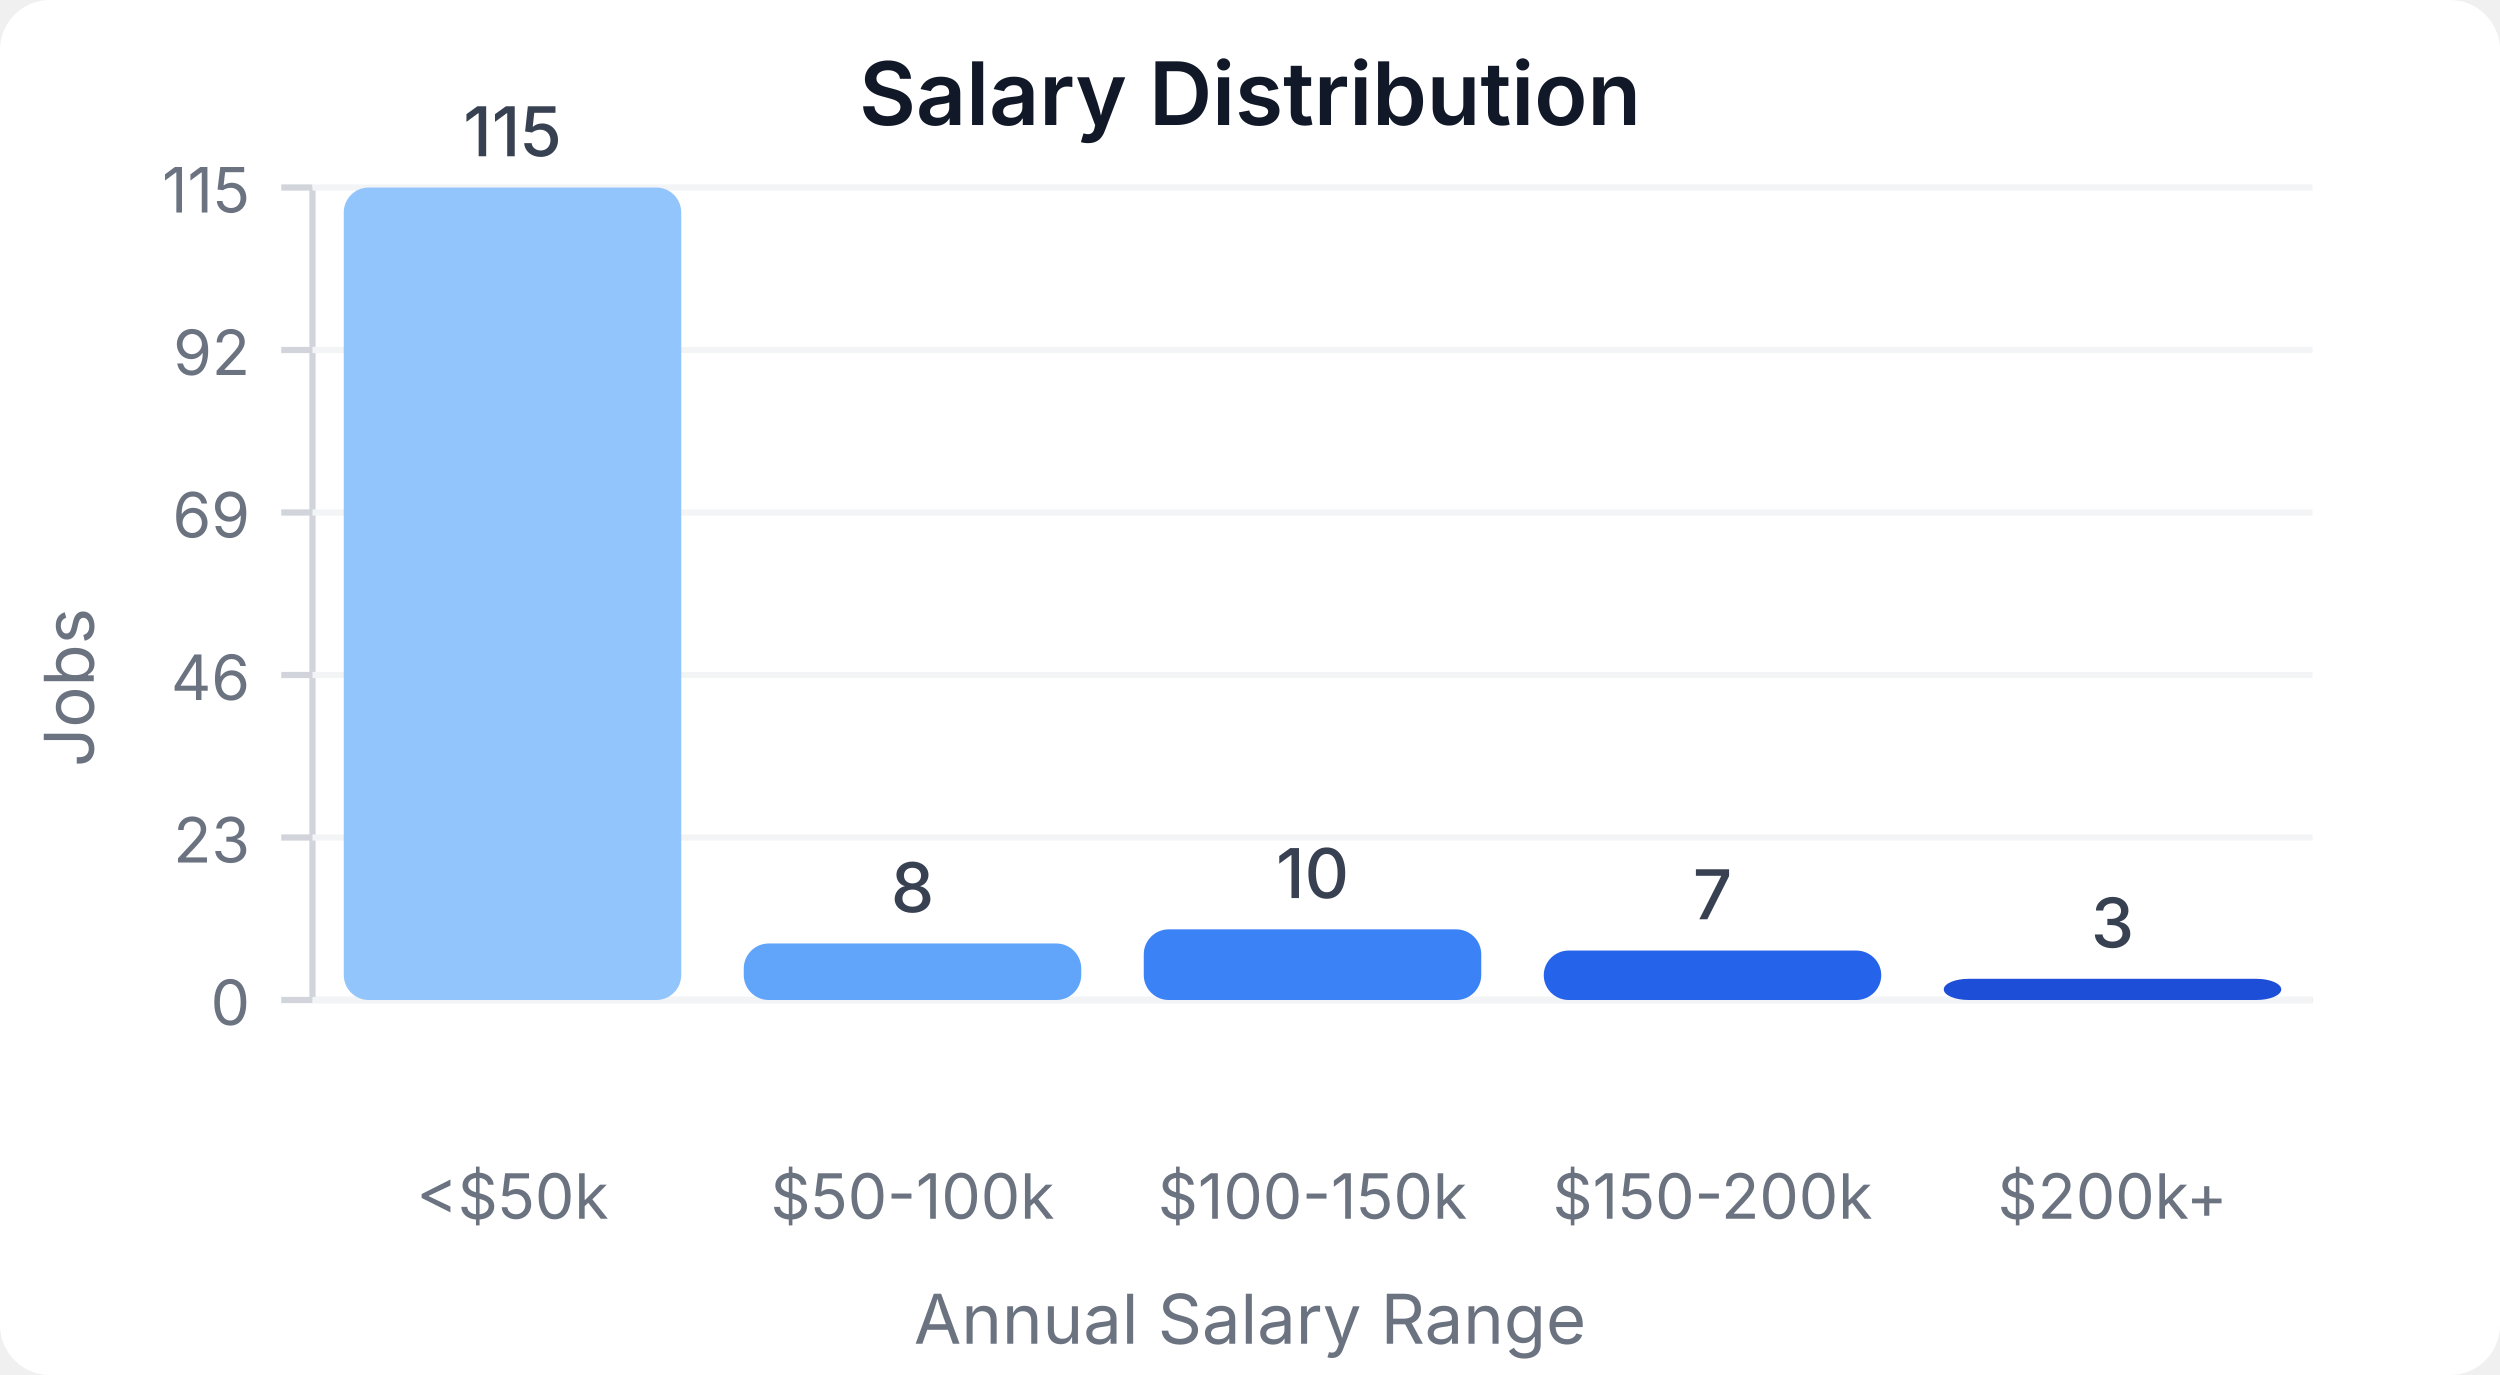
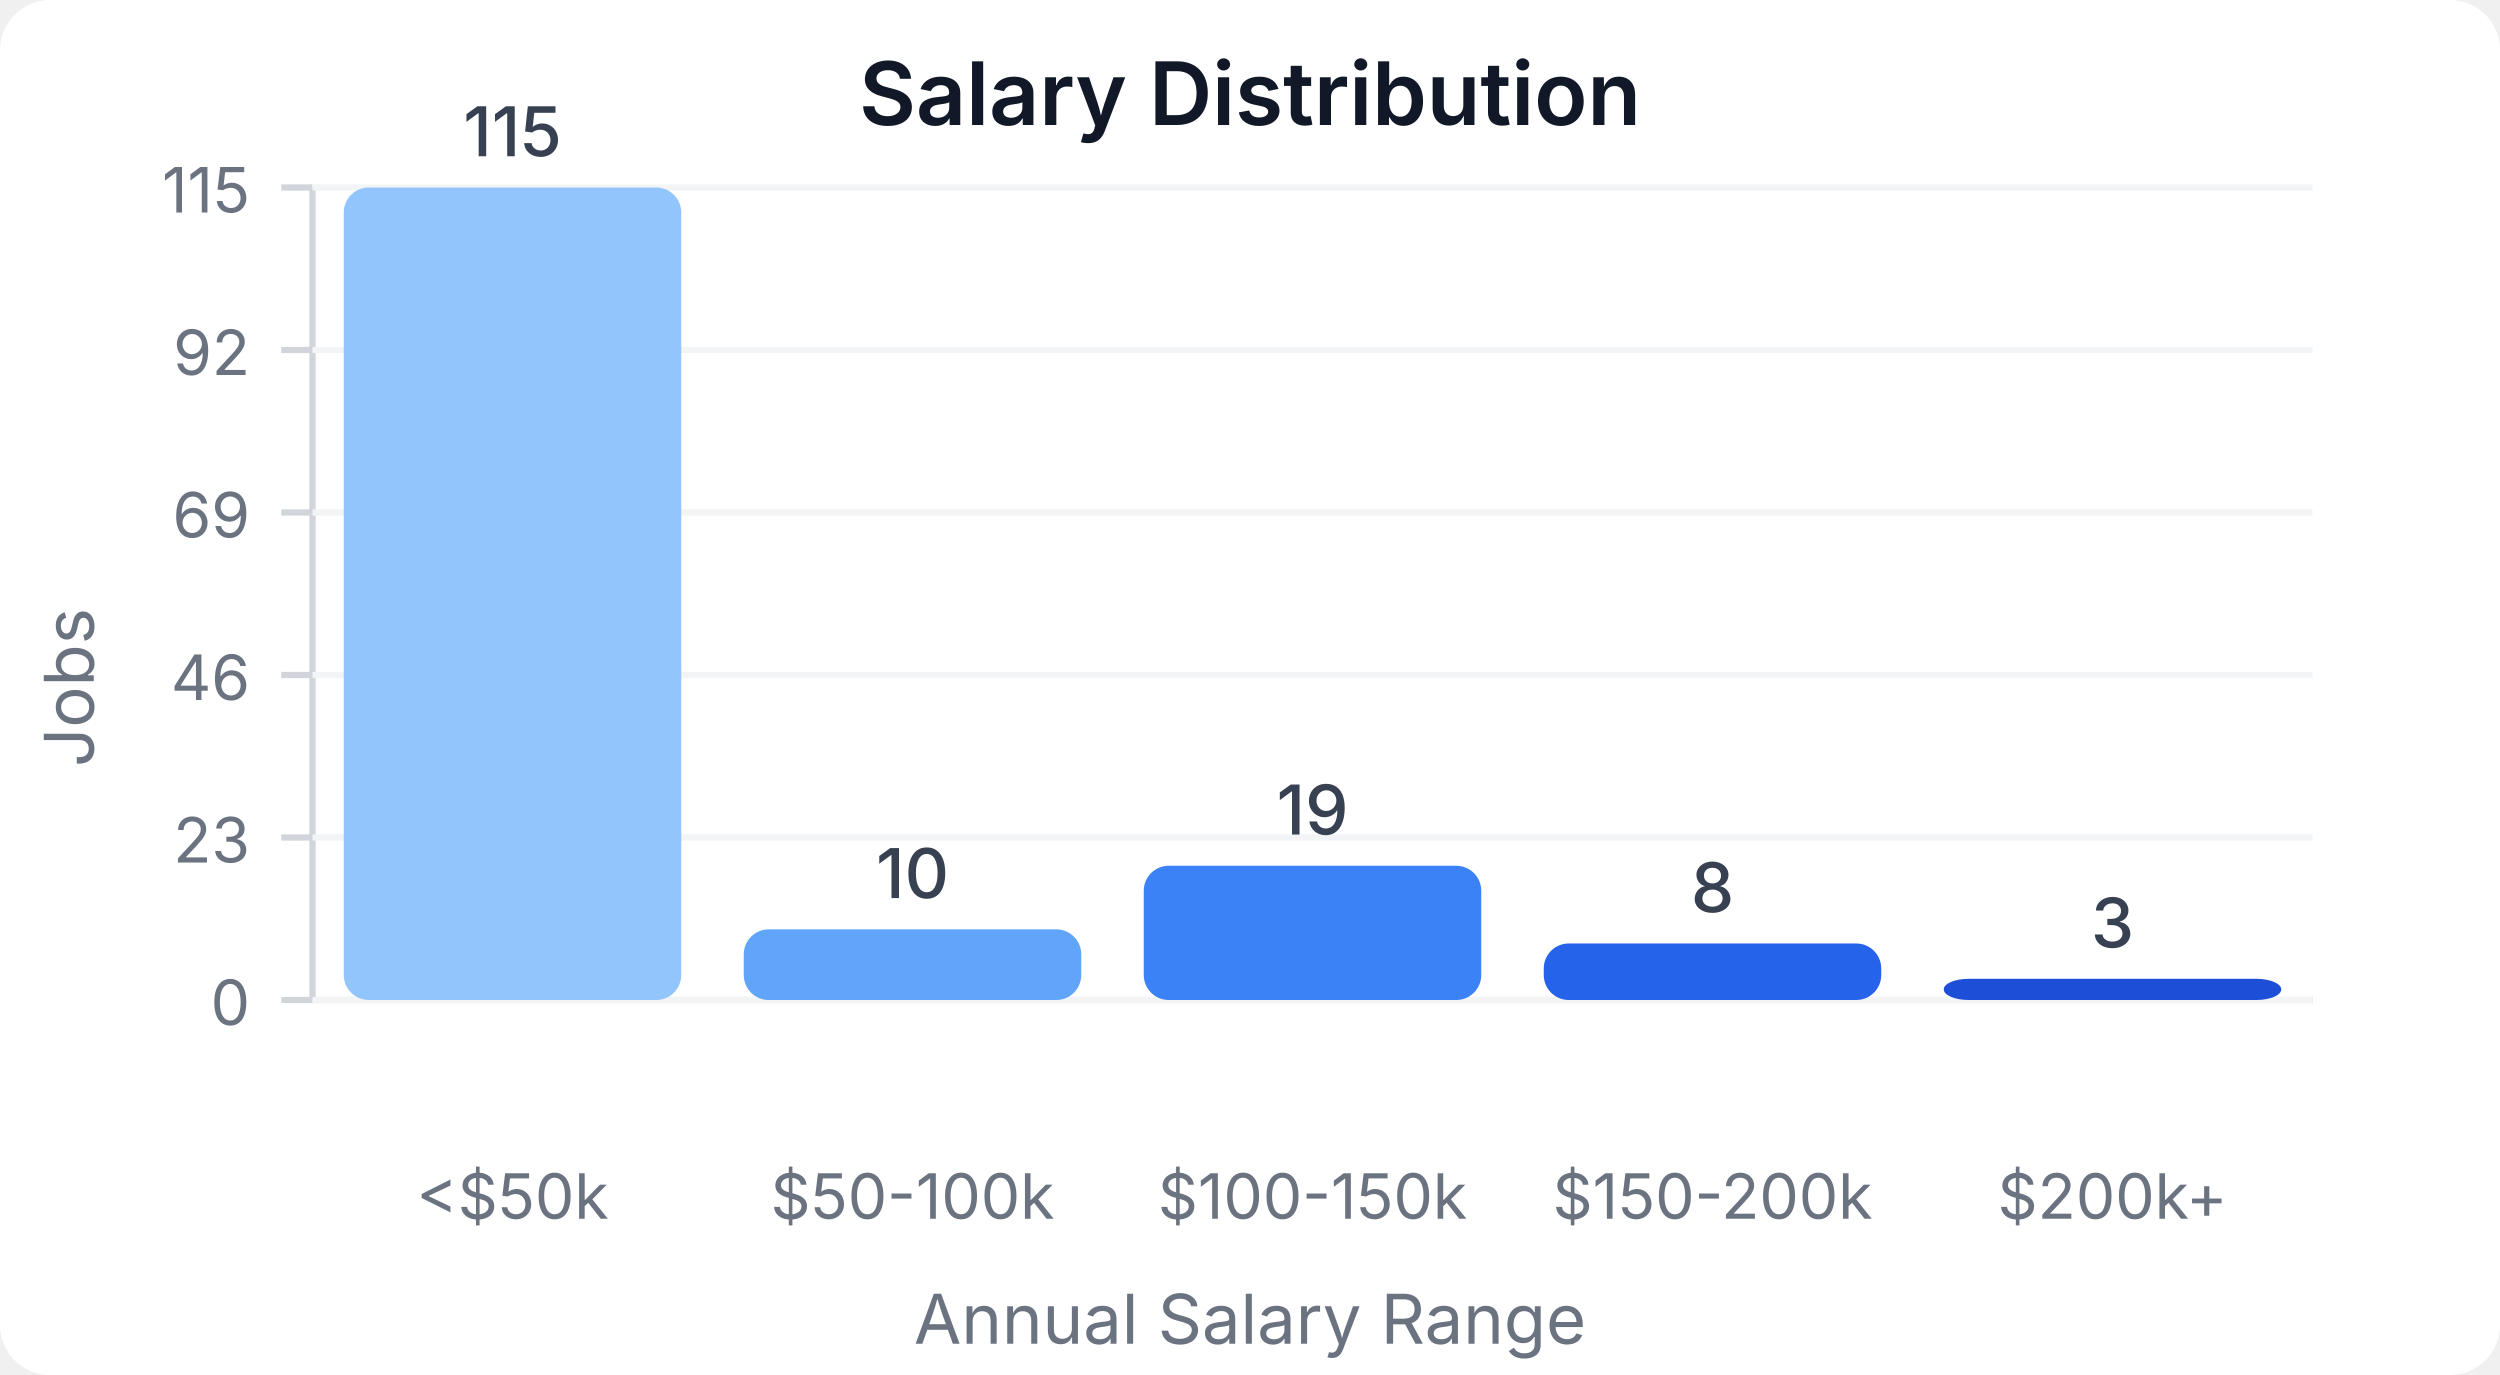
<svg xmlns="http://www.w3.org/2000/svg" width="400" height="220" viewBox="0 0 400 220">
  <style>
    text { font-family: system-ui, -apple-system, sans-serif; }
  </style>
  <rect width="400" height="220" fill="#ffffff" rx="8" />
  <text x="200" y="20" text-anchor="middle" font-size="14" font-weight="600" fill="#111827">Salary Distribution</text>
  <line x1="50" y1="30" x2="50" y2="160" stroke="#d1d5db" stroke-width="1" />
  <line x1="50" y1="160" x2="370" y2="160" stroke="#d1d5db" stroke-width="1" />
  <line x1="45" y1="160" x2="50" y2="160" stroke="#d1d5db" stroke-width="1" />
  <text x="40" y="164" text-anchor="end" font-size="10" fill="#6b7280">0</text>
  <line x1="50" y1="160" x2="370" y2="160" stroke="#f3f4f6" stroke-width="1" />
  <line x1="45" y1="134" x2="50" y2="134" stroke="#d1d5db" stroke-width="1" />
  <text x="40" y="138" text-anchor="end" font-size="10" fill="#6b7280">23</text>
  <line x1="50" y1="134" x2="370" y2="134" stroke="#f3f4f6" stroke-width="1" />
  <line x1="45" y1="108" x2="50" y2="108" stroke="#d1d5db" stroke-width="1" />
  <text x="40" y="112" text-anchor="end" font-size="10" fill="#6b7280">46</text>
  <line x1="50" y1="108" x2="370" y2="108" stroke="#f3f4f6" stroke-width="1" />
  <line x1="45" y1="82" x2="50" y2="82" stroke="#d1d5db" stroke-width="1" />
  <text x="40" y="86" text-anchor="end" font-size="10" fill="#6b7280">69</text>
  <line x1="50" y1="82" x2="370" y2="82" stroke="#f3f4f6" stroke-width="1" />
  <line x1="45" y1="56" x2="50" y2="56" stroke="#d1d5db" stroke-width="1" />
  <text x="40" y="60" text-anchor="end" font-size="10" fill="#6b7280">92</text>
  <line x1="50" y1="56" x2="370" y2="56" stroke="#f3f4f6" stroke-width="1" />
  <line x1="45" y1="30" x2="50" y2="30" stroke="#d1d5db" stroke-width="1" />
  <text x="40" y="34" text-anchor="end" font-size="10" fill="#6b7280">115</text>
  <line x1="50" y1="30" x2="370" y2="30" stroke="#f3f4f6" stroke-width="1" />
  <rect x="55" y="30" width="54" height="130" fill="#93c5fd" rx="4" />
  <text x="82" y="25" text-anchor="middle" font-size="11" fill="#374151" font-weight="500">115</text>
  <text x="82" y="195" text-anchor="middle" font-size="10" fill="#6b7280">&lt;$50k</text>
-   <rect x="119" y="150.957" width="54" height="9.043" fill="#60a5fa" rx="4" />
-   <text x="146" y="145.957" text-anchor="middle" font-size="11" fill="#374151" font-weight="500">8</text>
+   <rect x="119" y="148.696" width="54" height="11.304" fill="#60a5fa" rx="4" />
+   <text x="146" y="143.696" text-anchor="middle" font-size="11" fill="#374151" font-weight="500">10</text>
  <text x="146" y="195" text-anchor="middle" font-size="10" fill="#6b7280">$50-100k</text>
-   <rect x="183" y="148.696" width="54" height="11.304" fill="#3b82f6" rx="4" />
-   <text x="210" y="143.696" text-anchor="middle" font-size="11" fill="#374151" font-weight="500">10</text>
+   <rect x="183" y="138.522" width="54" height="21.478" fill="#3b82f6" rx="4" />
+   <text x="210" y="133.522" text-anchor="middle" font-size="11" fill="#374151" font-weight="500">19</text>
  <text x="210" y="195" text-anchor="middle" font-size="10" fill="#6b7280">$100-150k</text>
-   <rect x="247" y="152.087" width="54" height="7.913" fill="#2563eb" rx="4" />
-   <text x="274" y="147.087" text-anchor="middle" font-size="11" fill="#374151" font-weight="500">7</text>
+   <rect x="247" y="150.957" width="54" height="9.043" fill="#2563eb" rx="4" />
+   <text x="274" y="145.957" text-anchor="middle" font-size="11" fill="#374151" font-weight="500">8</text>
  <text x="274" y="195" text-anchor="middle" font-size="10" fill="#6b7280">$150-200k</text>
  <rect x="311" y="156.609" width="54" height="3.391" fill="#1d4ed8" rx="4" />
  <text x="338" y="151.609" text-anchor="middle" font-size="11" fill="#374151" font-weight="500">3</text>
  <text x="338" y="195" text-anchor="middle" font-size="10" fill="#6b7280">$200k+</text>
  <text x="15" y="110" text-anchor="middle" font-size="11" fill="#6b7280" transform="rotate(-90, 15, 110)">Jobs</text>
  <text x="200" y="215" text-anchor="middle" font-size="11" fill="#6b7280">Annual Salary Range</text>
</svg>
